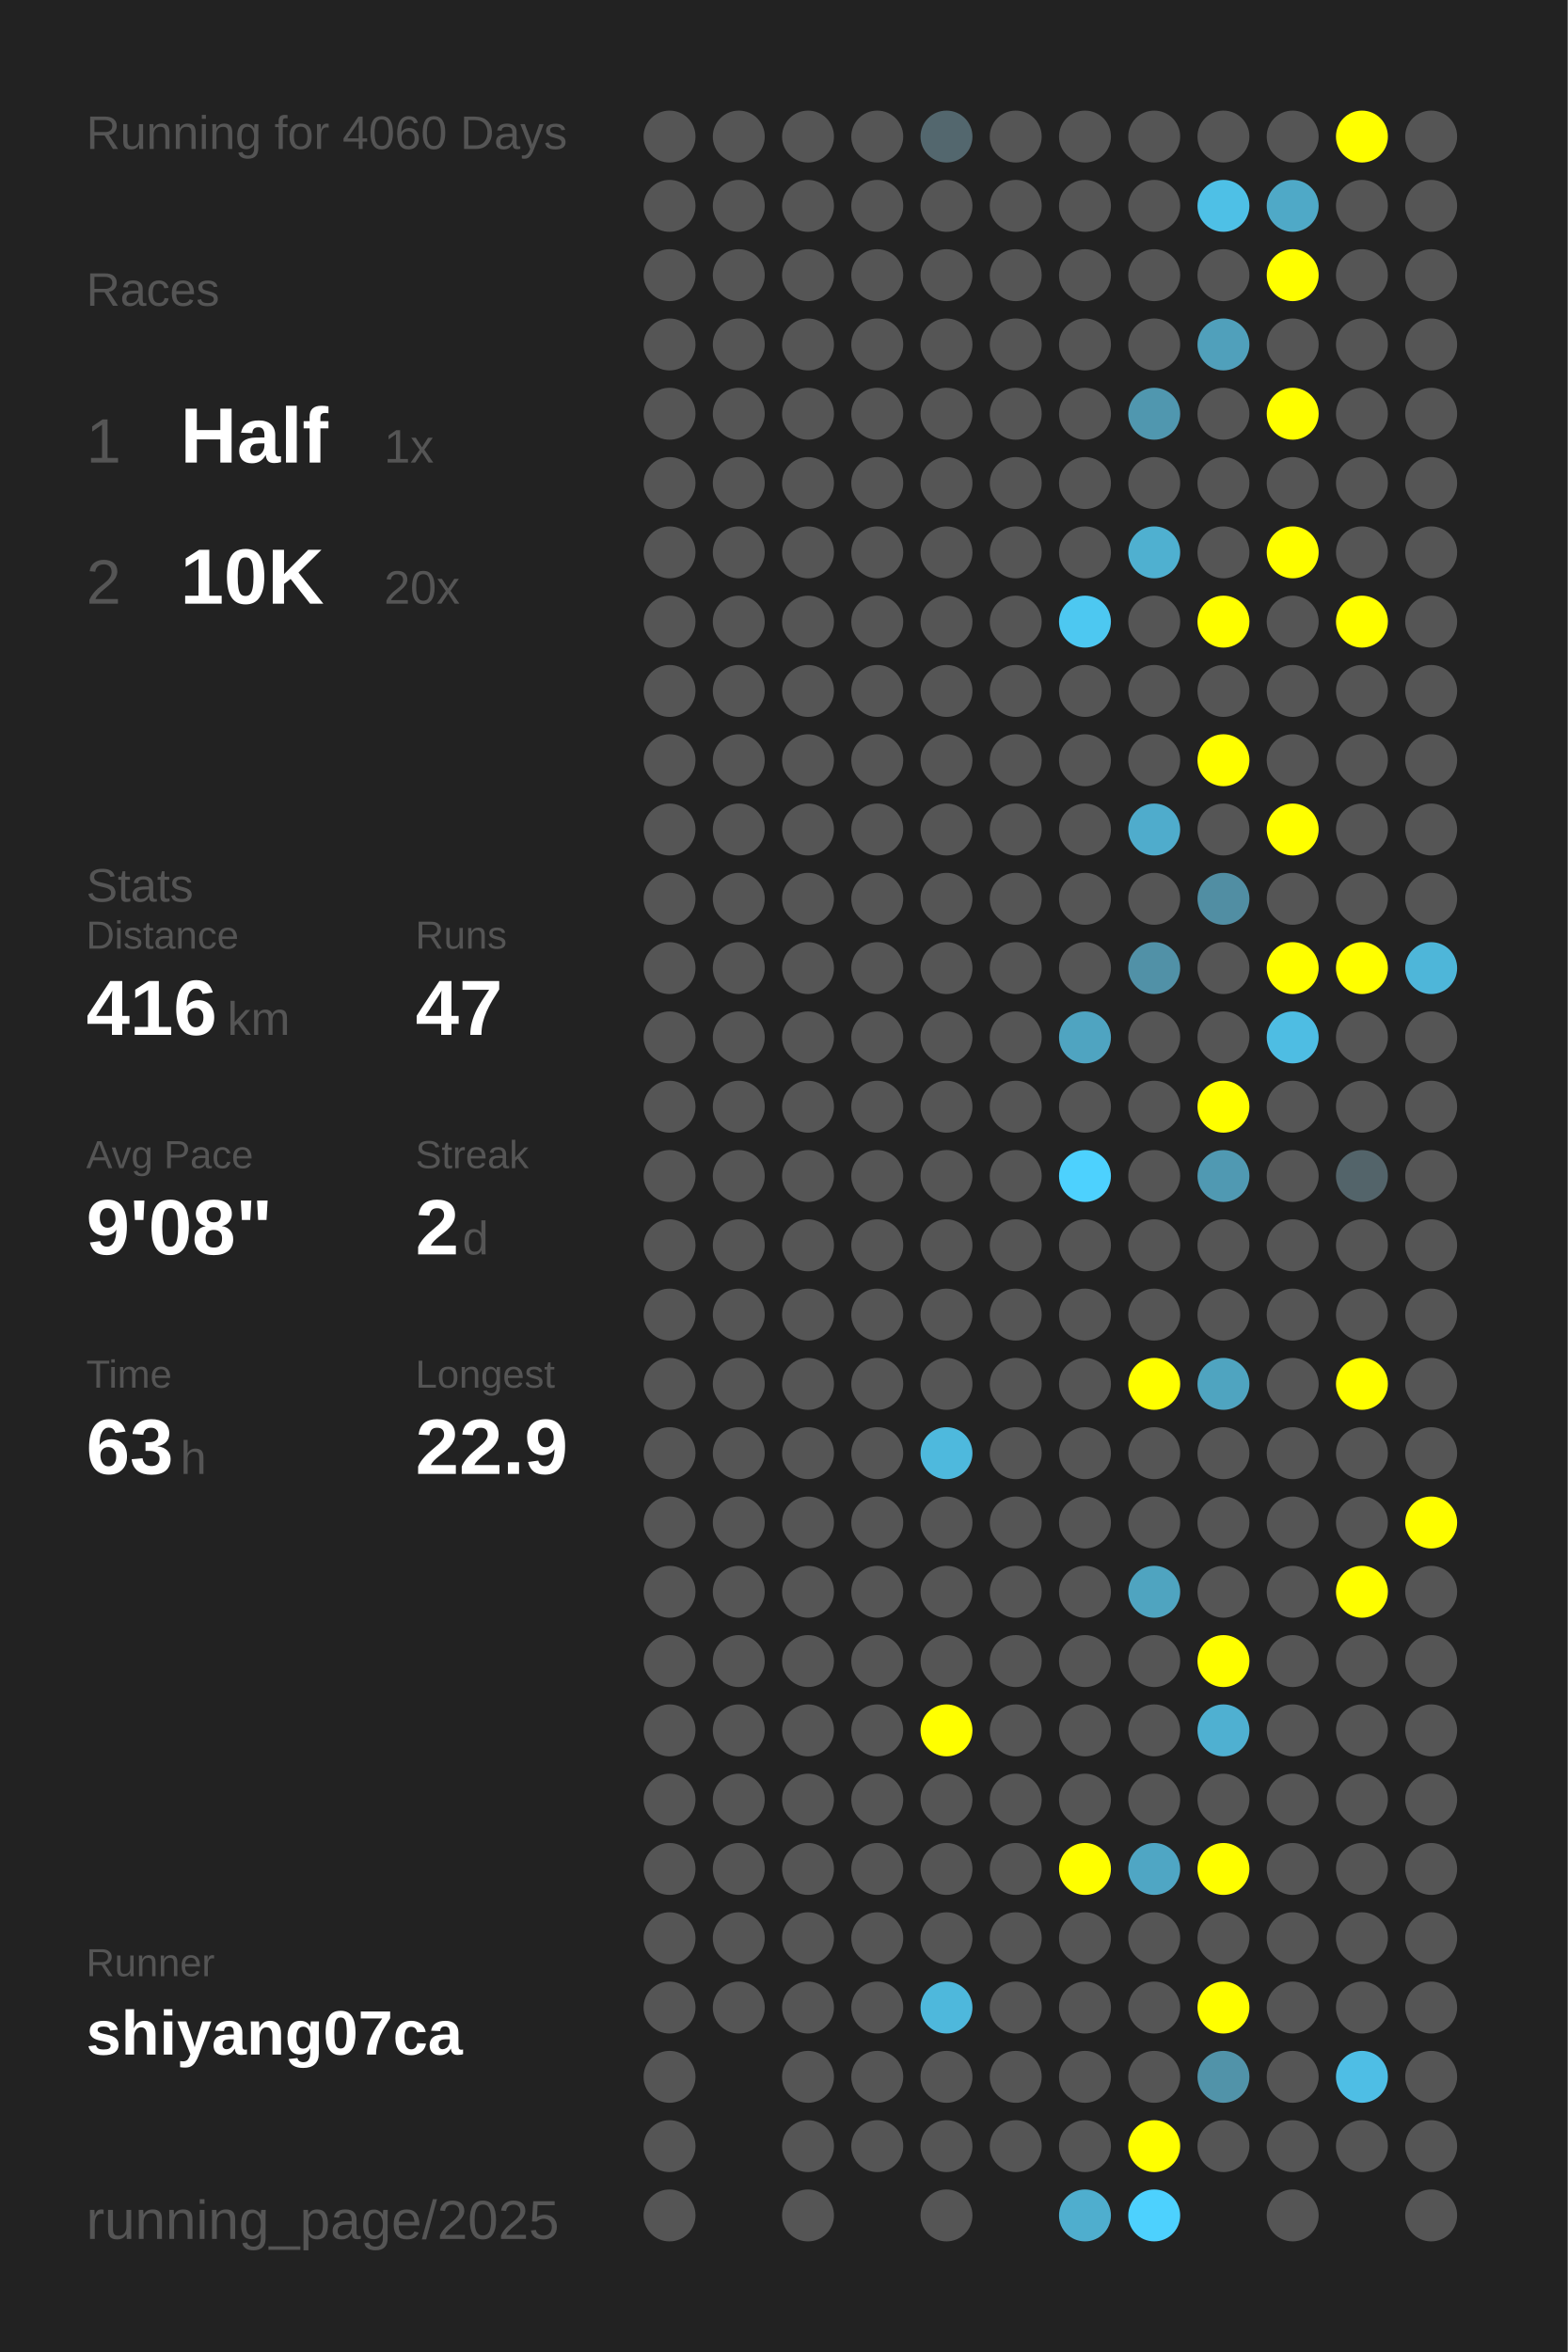
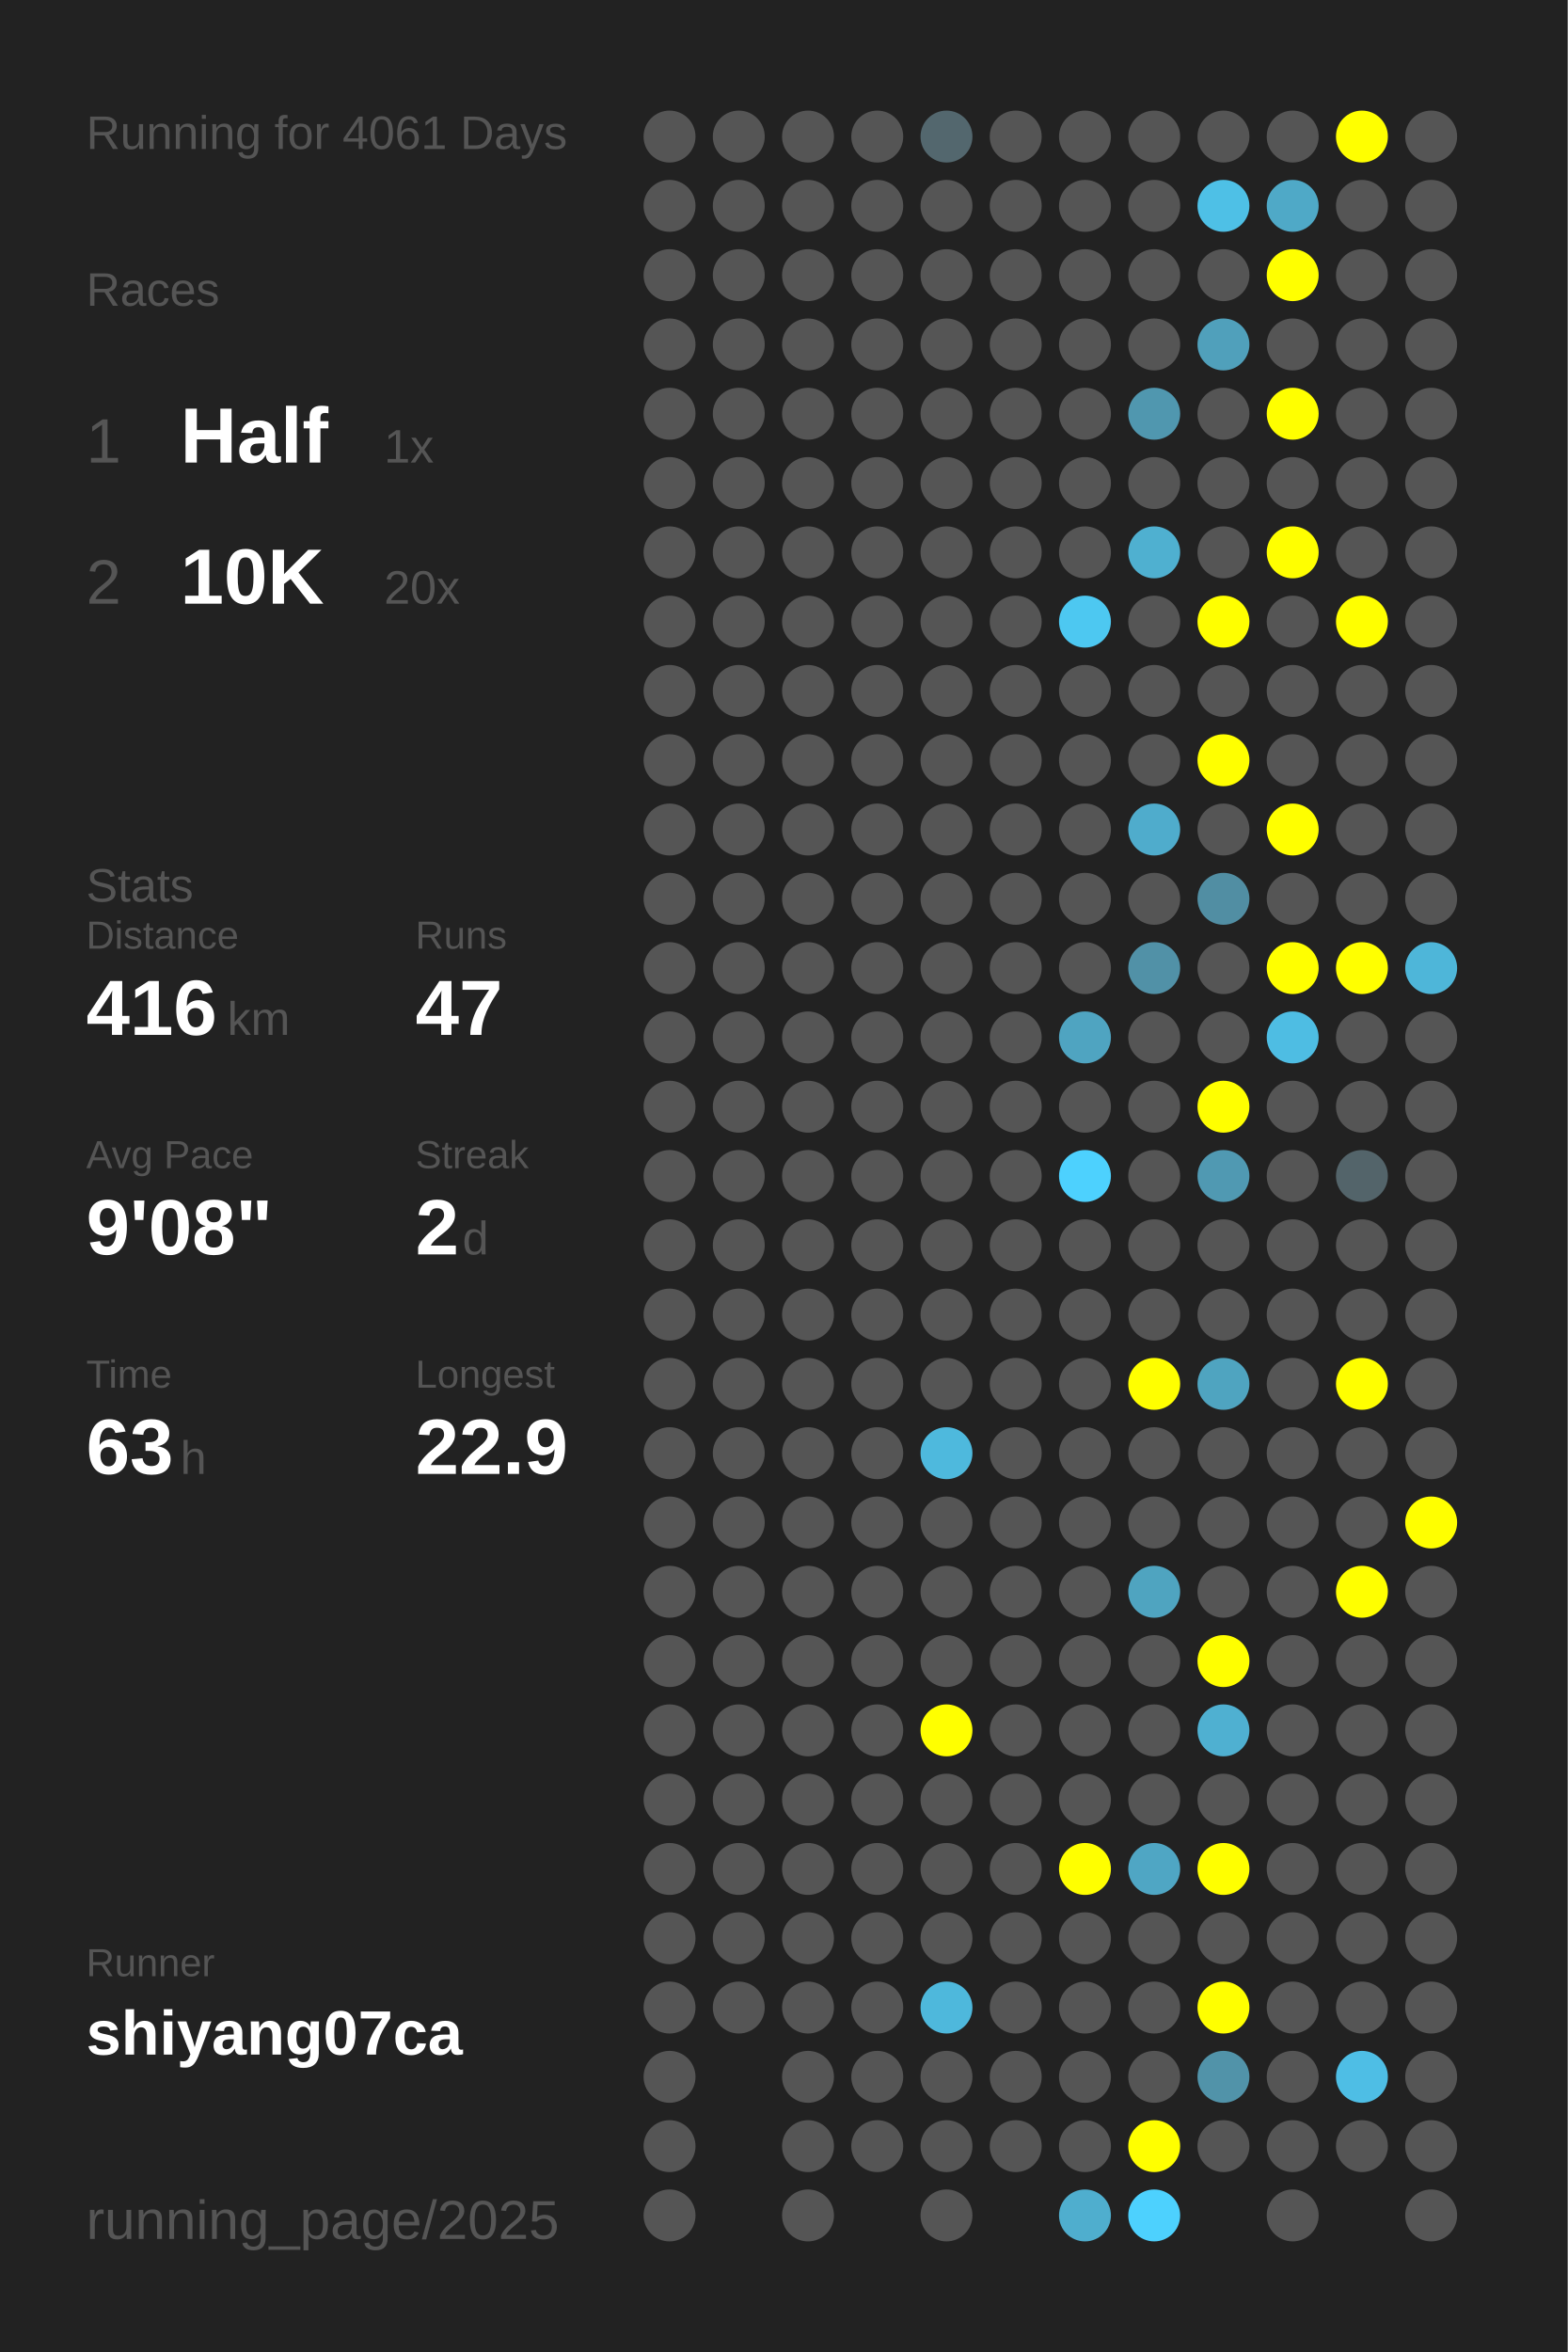
<svg xmlns="http://www.w3.org/2000/svg" baseProfile="full" height="300mm" version="1.1" viewBox="0,0,200,300" width="200mm">
  <defs />
  <rect fill="#222222" height="300" width="200" x="0" y="0" />
-   <text fill="#555555" style="font-size:6px; font-family:Arial;" x="11" y="19">Running for 4060 Days</text>
+   <text fill="#555555" style="font-size:6px; font-family:Arial;" x="11" y="19">Running for 4061 Days</text>
  <text fill="#555555" style="font-size:6px; font-family:Arial;" x="11" y="39">Races</text>
  <text fill="#555555" style="font-size:8px; font-family:Arial;" x="11" y="59">1</text>
  <text fill="#FFFFFF" style="font-size:10px; font-family:Arial; font-weight:bold;" x="23" y="59">Half</text>
  <text fill="#555555" style="font-size:6px; font-family:Arial;" x="49" y="59">1x</text>
  <text fill="#555555" style="font-size:8px; font-family:Arial;" x="11" y="77">2</text>
  <text fill="#FFFFFF" style="font-size:10px; font-family:Arial; font-weight:bold;" x="23" y="77">10K</text>
  <text fill="#555555" style="font-size:6px; font-family:Arial;" x="49" y="77">20x</text>
  <text fill="#555555" style="font-size:6px; font-family:Arial;" x="11" y="115">Stats</text>
  <text fill="#555555" style="font-size:5px; font-family:Arial;" x="11" y="121">Distance</text>
  <text fill="#FFFFFF" style="font-size:10px; font-family:Arial; font-weight:bold;" x="11" y="132">416</text>
  <text fill="#555555" style="font-size:6px; font-family:Arial;" x="29" y="132">km</text>
  <text fill="#555555" style="font-size:5px; font-family:Arial;" x="53" y="121">Runs</text>
  <text fill="#FFFFFF" style="font-size:10px; font-family:Arial; font-weight:bold;" x="53" y="132">47</text>
  <text fill="#555555" style="font-size:5px; font-family:Arial;" x="11" y="149">Avg Pace</text>
  <text fill="#FFFFFF" style="font-size:10px; font-family:Arial; font-weight:bold;" x="11" y="160">9'08"</text>
  <text fill="#555555" style="font-size:5px; font-family:Arial;" x="53" y="149">Streak</text>
  <text fill="#FFFFFF" style="font-size:10px; font-family:Arial; font-weight:bold;" x="53" y="160">2</text>
  <text fill="#555555" style="font-size:6px; font-family:Arial;" x="59" y="160">d</text>
  <text fill="#555555" style="font-size:5px; font-family:Arial;" x="11" y="177">Time</text>
  <text fill="#FFFFFF" style="font-size:10px; font-family:Arial; font-weight:bold;" x="11" y="188">63</text>
  <text fill="#555555" style="font-size:6px; font-family:Arial;" x="23" y="188">h</text>
  <text fill="#555555" style="font-size:5px; font-family:Arial;" x="53" y="177">Longest</text>
  <text fill="#FFFFFF" style="font-size:10px; font-family:Arial; font-weight:bold;" x="53" y="188">22.9</text>
  <text fill="#555555" style="font-size:5px; font-family:Arial;" x="11" y="252.065">Runner</text>
  <text fill="#FFFFFF" style="font-size:8px; font-family:Arial; font-weight:bold;" x="11" y="262.065">shiyang07ca</text>
  <text fill="#555555" style="font-size:7px; font-family:Arial;" x="11" y="285.581">running_page/2025</text>
  <circle cx="85.417" cy="17.419" fill="#555555" r="3.312" />
  <circle cx="85.417" cy="26.258" fill="#555555" r="3.312" />
  <circle cx="85.417" cy="35.097" fill="#555555" r="3.312" />
  <circle cx="85.417" cy="43.935" fill="#555555" r="3.312" />
  <circle cx="85.417" cy="52.774" fill="#555555" r="3.312" />
  <circle cx="85.417" cy="61.613" fill="#555555" r="3.312" />
  <circle cx="85.417" cy="70.452" fill="#555555" r="3.312" />
  <circle cx="85.417" cy="79.29" fill="#555555" r="3.312" />
  <circle cx="85.417" cy="88.129" fill="#555555" r="3.312" />
  <circle cx="85.417" cy="96.968" fill="#555555" r="3.312" />
  <circle cx="85.417" cy="105.806" fill="#555555" r="3.312" />
  <circle cx="85.417" cy="114.645" fill="#555555" r="3.312" />
  <circle cx="85.417" cy="123.484" fill="#555555" r="3.312" />
  <circle cx="85.417" cy="132.323" fill="#555555" r="3.312" />
  <circle cx="85.417" cy="141.161" fill="#555555" r="3.312" />
  <circle cx="85.417" cy="150" fill="#555555" r="3.312" />
  <circle cx="85.417" cy="158.839" fill="#555555" r="3.312" />
  <circle cx="85.417" cy="167.677" fill="#555555" r="3.312" />
  <circle cx="85.417" cy="176.516" fill="#555555" r="3.312" />
  <circle cx="85.417" cy="185.355" fill="#555555" r="3.312" />
  <circle cx="85.417" cy="194.194" fill="#555555" r="3.312" />
  <circle cx="85.417" cy="203.032" fill="#555555" r="3.312" />
  <circle cx="85.417" cy="211.871" fill="#555555" r="3.312" />
  <circle cx="85.417" cy="220.71" fill="#555555" r="3.312" />
  <circle cx="85.417" cy="229.548" fill="#555555" r="3.312" />
  <circle cx="85.417" cy="238.387" fill="#555555" r="3.312" />
  <circle cx="85.417" cy="247.226" fill="#555555" r="3.312" />
  <circle cx="85.417" cy="256.065" fill="#555555" r="3.312" />
  <circle cx="85.417" cy="264.903" fill="#555555" r="3.312" />
  <circle cx="85.417" cy="273.742" fill="#555555" r="3.312" />
  <circle cx="85.417" cy="282.581" fill="#555555" r="3.312" />
  <circle cx="94.25" cy="17.419" fill="#555555" r="3.312" />
  <circle cx="94.25" cy="26.258" fill="#555555" r="3.312" />
  <circle cx="94.25" cy="35.097" fill="#555555" r="3.312" />
  <circle cx="94.25" cy="43.935" fill="#555555" r="3.312" />
  <circle cx="94.25" cy="52.774" fill="#555555" r="3.312" />
  <circle cx="94.25" cy="61.613" fill="#555555" r="3.312" />
  <circle cx="94.25" cy="70.452" fill="#555555" r="3.312" />
  <circle cx="94.25" cy="79.29" fill="#555555" r="3.312" />
  <circle cx="94.25" cy="88.129" fill="#555555" r="3.312" />
  <circle cx="94.25" cy="96.968" fill="#555555" r="3.312" />
  <circle cx="94.25" cy="105.806" fill="#555555" r="3.312" />
  <circle cx="94.25" cy="114.645" fill="#555555" r="3.312" />
  <circle cx="94.25" cy="123.484" fill="#555555" r="3.312" />
  <circle cx="94.25" cy="132.323" fill="#555555" r="3.312" />
  <circle cx="94.25" cy="141.161" fill="#555555" r="3.312" />
  <circle cx="94.25" cy="150" fill="#555555" r="3.312" />
  <circle cx="94.25" cy="158.839" fill="#555555" r="3.312" />
  <circle cx="94.25" cy="167.677" fill="#555555" r="3.312" />
  <circle cx="94.25" cy="176.516" fill="#555555" r="3.312" />
  <circle cx="94.25" cy="185.355" fill="#555555" r="3.312" />
  <circle cx="94.25" cy="194.194" fill="#555555" r="3.312" />
  <circle cx="94.25" cy="203.032" fill="#555555" r="3.312" />
  <circle cx="94.25" cy="211.871" fill="#555555" r="3.312" />
  <circle cx="94.25" cy="220.71" fill="#555555" r="3.312" />
  <circle cx="94.25" cy="229.548" fill="#555555" r="3.312" />
  <circle cx="94.25" cy="238.387" fill="#555555" r="3.312" />
  <circle cx="94.25" cy="247.226" fill="#555555" r="3.312" />
  <circle cx="94.25" cy="256.065" fill="#555555" r="3.312" />
  <circle cx="103.083" cy="17.419" fill="#555555" r="3.312" />
  <circle cx="103.083" cy="26.258" fill="#555555" r="3.312" />
  <circle cx="103.083" cy="35.097" fill="#555555" r="3.312" />
  <circle cx="103.083" cy="43.935" fill="#555555" r="3.312" />
  <circle cx="103.083" cy="52.774" fill="#555555" r="3.312" />
  <circle cx="103.083" cy="61.613" fill="#555555" r="3.312" />
  <circle cx="103.083" cy="70.452" fill="#555555" r="3.312" />
  <circle cx="103.083" cy="79.29" fill="#555555" r="3.312" />
  <circle cx="103.083" cy="88.129" fill="#555555" r="3.312" />
  <circle cx="103.083" cy="96.968" fill="#555555" r="3.312" />
  <circle cx="103.083" cy="105.806" fill="#555555" r="3.312" />
  <circle cx="103.083" cy="114.645" fill="#555555" r="3.312" />
  <circle cx="103.083" cy="123.484" fill="#555555" r="3.312" />
  <circle cx="103.083" cy="132.323" fill="#555555" r="3.312" />
  <circle cx="103.083" cy="141.161" fill="#555555" r="3.312" />
  <circle cx="103.083" cy="150" fill="#555555" r="3.312" />
  <circle cx="103.083" cy="158.839" fill="#555555" r="3.312" />
  <circle cx="103.083" cy="167.677" fill="#555555" r="3.312" />
  <circle cx="103.083" cy="176.516" fill="#555555" r="3.312" />
  <circle cx="103.083" cy="185.355" fill="#555555" r="3.312" />
  <circle cx="103.083" cy="194.194" fill="#555555" r="3.312" />
  <circle cx="103.083" cy="203.032" fill="#555555" r="3.312" />
  <circle cx="103.083" cy="211.871" fill="#555555" r="3.312" />
  <circle cx="103.083" cy="220.71" fill="#555555" r="3.312" />
  <circle cx="103.083" cy="229.548" fill="#555555" r="3.312" />
  <circle cx="103.083" cy="238.387" fill="#555555" r="3.312" />
  <circle cx="103.083" cy="247.226" fill="#555555" r="3.312" />
  <circle cx="103.083" cy="256.065" fill="#555555" r="3.312" />
  <circle cx="103.083" cy="264.903" fill="#555555" r="3.312" />
  <circle cx="103.083" cy="273.742" fill="#555555" r="3.312" />
  <circle cx="103.083" cy="282.581" fill="#555555" r="3.312" />
  <circle cx="111.917" cy="17.419" fill="#555555" r="3.312" />
  <circle cx="111.917" cy="26.258" fill="#555555" r="3.312" />
  <circle cx="111.917" cy="35.097" fill="#555555" r="3.312" />
  <circle cx="111.917" cy="43.935" fill="#555555" r="3.312" />
  <circle cx="111.917" cy="52.774" fill="#555555" r="3.312" />
  <circle cx="111.917" cy="61.613" fill="#555555" r="3.312" />
  <circle cx="111.917" cy="70.452" fill="#555555" r="3.312" />
  <circle cx="111.917" cy="79.29" fill="#555555" r="3.312" />
  <circle cx="111.917" cy="88.129" fill="#555555" r="3.312" />
  <circle cx="111.917" cy="96.968" fill="#555555" r="3.312" />
  <circle cx="111.917" cy="105.806" fill="#555555" r="3.312" />
  <circle cx="111.917" cy="114.645" fill="#555555" r="3.312" />
  <circle cx="111.917" cy="123.484" fill="#555555" r="3.312" />
  <circle cx="111.917" cy="132.323" fill="#555555" r="3.312" />
  <circle cx="111.917" cy="141.161" fill="#555555" r="3.312" />
  <circle cx="111.917" cy="150" fill="#555555" r="3.312" />
  <circle cx="111.917" cy="158.839" fill="#555555" r="3.312" />
  <circle cx="111.917" cy="167.677" fill="#555555" r="3.312" />
  <circle cx="111.917" cy="176.516" fill="#555555" r="3.312" />
  <circle cx="111.917" cy="185.355" fill="#555555" r="3.312" />
  <circle cx="111.917" cy="194.194" fill="#555555" r="3.312" />
  <circle cx="111.917" cy="203.032" fill="#555555" r="3.312" />
  <circle cx="111.917" cy="211.871" fill="#555555" r="3.312" />
  <circle cx="111.917" cy="220.71" fill="#555555" r="3.312" />
  <circle cx="111.917" cy="229.548" fill="#555555" r="3.312" />
  <circle cx="111.917" cy="238.387" fill="#555555" r="3.312" />
  <circle cx="111.917" cy="247.226" fill="#555555" r="3.312" />
  <circle cx="111.917" cy="256.065" fill="#555555" r="3.312" />
  <circle cx="111.917" cy="264.903" fill="#555555" r="3.312" />
  <circle cx="111.917" cy="273.742" fill="#555555" r="3.312" />
  <circle cx="120.75" cy="17.419" fill="#53676e" r="3.312" />
  <circle cx="120.75" cy="26.258" fill="#555555" r="3.312" />
  <circle cx="120.75" cy="35.097" fill="#555555" r="3.312" />
  <circle cx="120.75" cy="43.935" fill="#555555" r="3.312" />
  <circle cx="120.75" cy="52.774" fill="#555555" r="3.312" />
  <circle cx="120.75" cy="61.613" fill="#555555" r="3.312" />
  <circle cx="120.75" cy="70.452" fill="#555555" r="3.312" />
  <circle cx="120.75" cy="79.29" fill="#555555" r="3.312" />
  <circle cx="120.75" cy="88.129" fill="#555555" r="3.312" />
  <circle cx="120.75" cy="96.968" fill="#555555" r="3.312" />
  <circle cx="120.75" cy="105.806" fill="#555555" r="3.312" />
  <circle cx="120.75" cy="114.645" fill="#555555" r="3.312" />
  <circle cx="120.75" cy="123.484" fill="#555555" r="3.312" />
  <circle cx="120.75" cy="132.323" fill="#555555" r="3.312" />
  <circle cx="120.75" cy="141.161" fill="#555555" r="3.312" />
  <circle cx="120.75" cy="150" fill="#555555" r="3.312" />
  <circle cx="120.75" cy="158.839" fill="#555555" r="3.312" />
  <circle cx="120.75" cy="167.677" fill="#555555" r="3.312" />
  <circle cx="120.75" cy="176.516" fill="#555555" r="3.312" />
  <circle cx="120.75" cy="185.355" fill="#4eb9dd" r="3.312" />
  <circle cx="120.75" cy="194.194" fill="#555555" r="3.312" />
  <circle cx="120.75" cy="203.032" fill="#555555" r="3.312" />
  <circle cx="120.75" cy="211.871" fill="#555555" r="3.312" />
  <circle cx="120.75" cy="220.71" fill="#FFFF00" r="3.312" />
  <circle cx="120.75" cy="229.548" fill="#555555" r="3.312" />
  <circle cx="120.75" cy="238.387" fill="#555555" r="3.312" />
  <circle cx="120.75" cy="247.226" fill="#555555" r="3.312" />
  <circle cx="120.75" cy="256.065" fill="#4eb8dc" r="3.312" />
  <circle cx="120.75" cy="264.903" fill="#555555" r="3.312" />
  <circle cx="120.75" cy="273.742" fill="#555555" r="3.312" />
  <circle cx="120.75" cy="282.581" fill="#555555" r="3.312" />
  <circle cx="129.583" cy="17.419" fill="#555555" r="3.312" />
  <circle cx="129.583" cy="26.258" fill="#555555" r="3.312" />
  <circle cx="129.583" cy="35.097" fill="#555555" r="3.312" />
  <circle cx="129.583" cy="43.935" fill="#555555" r="3.312" />
  <circle cx="129.583" cy="52.774" fill="#555555" r="3.312" />
  <circle cx="129.583" cy="61.613" fill="#555555" r="3.312" />
  <circle cx="129.583" cy="70.452" fill="#555555" r="3.312" />
  <circle cx="129.583" cy="79.29" fill="#555555" r="3.312" />
  <circle cx="129.583" cy="88.129" fill="#555555" r="3.312" />
  <circle cx="129.583" cy="96.968" fill="#555555" r="3.312" />
  <circle cx="129.583" cy="105.806" fill="#555555" r="3.312" />
  <circle cx="129.583" cy="114.645" fill="#555555" r="3.312" />
  <circle cx="129.583" cy="123.484" fill="#555555" r="3.312" />
  <circle cx="129.583" cy="132.323" fill="#555555" r="3.312" />
  <circle cx="129.583" cy="141.161" fill="#555555" r="3.312" />
  <circle cx="129.583" cy="150" fill="#555555" r="3.312" />
  <circle cx="129.583" cy="158.839" fill="#555555" r="3.312" />
  <circle cx="129.583" cy="167.677" fill="#555555" r="3.312" />
  <circle cx="129.583" cy="176.516" fill="#555555" r="3.312" />
  <circle cx="129.583" cy="185.355" fill="#555555" r="3.312" />
  <circle cx="129.583" cy="194.194" fill="#555555" r="3.312" />
  <circle cx="129.583" cy="203.032" fill="#555555" r="3.312" />
  <circle cx="129.583" cy="211.871" fill="#555555" r="3.312" />
  <circle cx="129.583" cy="220.71" fill="#555555" r="3.312" />
  <circle cx="129.583" cy="229.548" fill="#555555" r="3.312" />
  <circle cx="129.583" cy="238.387" fill="#555555" r="3.312" />
  <circle cx="129.583" cy="247.226" fill="#555555" r="3.312" />
  <circle cx="129.583" cy="256.065" fill="#555555" r="3.312" />
  <circle cx="129.583" cy="264.903" fill="#555555" r="3.312" />
  <circle cx="129.583" cy="273.742" fill="#555555" r="3.312" />
  <circle cx="138.417" cy="17.419" fill="#555555" r="3.312" />
  <circle cx="138.417" cy="26.258" fill="#555555" r="3.312" />
  <circle cx="138.417" cy="35.097" fill="#555555" r="3.312" />
  <circle cx="138.417" cy="43.935" fill="#555555" r="3.312" />
  <circle cx="138.417" cy="52.774" fill="#555555" r="3.312" />
  <circle cx="138.417" cy="61.613" fill="#555555" r="3.312" />
  <circle cx="138.417" cy="70.452" fill="#555555" r="3.312" />
  <circle cx="138.417" cy="79.29" fill="#4dc8f1" r="3.312" />
  <circle cx="138.417" cy="88.129" fill="#555555" r="3.312" />
  <circle cx="138.417" cy="96.968" fill="#555555" r="3.312" />
  <circle cx="138.417" cy="105.806" fill="#555555" r="3.312" />
  <circle cx="138.417" cy="114.645" fill="#555555" r="3.312" />
  <circle cx="138.417" cy="123.484" fill="#555555" r="3.312" />
  <circle cx="138.417" cy="132.323" fill="#4fa4c1" r="3.312" />
  <circle cx="138.417" cy="141.161" fill="#555555" r="3.312" />
  <circle cx="138.417" cy="150" fill="#4dd1fe" r="3.312" />
  <circle cx="138.417" cy="158.839" fill="#555555" r="3.312" />
  <circle cx="138.417" cy="167.677" fill="#555555" r="3.312" />
  <circle cx="138.417" cy="176.516" fill="#555555" r="3.312" />
  <circle cx="138.417" cy="185.355" fill="#555555" r="3.312" />
  <circle cx="138.417" cy="194.194" fill="#555555" r="3.312" />
  <circle cx="138.417" cy="203.032" fill="#555555" r="3.312" />
  <circle cx="138.417" cy="211.871" fill="#555555" r="3.312" />
  <circle cx="138.417" cy="220.71" fill="#555555" r="3.312" />
  <circle cx="138.417" cy="229.548" fill="#555555" r="3.312" />
  <circle cx="138.417" cy="238.387" fill="#FFFF00" r="3.312" />
  <circle cx="138.417" cy="247.226" fill="#555555" r="3.312" />
  <circle cx="138.417" cy="256.065" fill="#555555" r="3.312" />
  <circle cx="138.417" cy="264.903" fill="#555555" r="3.312" />
  <circle cx="138.417" cy="273.742" fill="#555555" r="3.312" />
  <circle cx="138.417" cy="282.581" fill="#4faece" r="3.312" />
  <circle cx="147.25" cy="17.419" fill="#555555" r="3.312" />
  <circle cx="147.25" cy="26.258" fill="#555555" r="3.312" />
  <circle cx="147.25" cy="35.097" fill="#555555" r="3.312" />
  <circle cx="147.25" cy="43.935" fill="#555555" r="3.312" />
  <circle cx="147.25" cy="52.774" fill="#5097af" r="3.312" />
  <circle cx="147.25" cy="61.613" fill="#555555" r="3.312" />
  <circle cx="147.25" cy="70.452" fill="#4fb0d0" r="3.312" />
  <circle cx="147.25" cy="79.29" fill="#555555" r="3.312" />
  <circle cx="147.25" cy="88.129" fill="#555555" r="3.312" />
  <circle cx="147.25" cy="96.968" fill="#555555" r="3.312" />
  <circle cx="147.25" cy="105.806" fill="#4faccc" r="3.312" />
  <circle cx="147.25" cy="114.645" fill="#555555" r="3.312" />
  <circle cx="147.25" cy="123.484" fill="#5191a7" r="3.312" />
  <circle cx="147.25" cy="132.323" fill="#555555" r="3.312" />
  <circle cx="147.25" cy="141.161" fill="#555555" r="3.312" />
  <circle cx="147.25" cy="150" fill="#555555" r="3.312" />
  <circle cx="147.25" cy="158.839" fill="#555555" r="3.312" />
  <circle cx="147.25" cy="167.677" fill="#555555" r="3.312" />
  <circle cx="147.25" cy="176.516" fill="#FFFF00" r="3.312" />
  <circle cx="147.25" cy="185.355" fill="#555555" r="3.312" />
  <circle cx="147.25" cy="194.194" fill="#555555" r="3.312" />
  <circle cx="147.25" cy="203.032" fill="#4fa4c0" r="3.312" />
  <circle cx="147.25" cy="211.871" fill="#555555" r="3.312" />
  <circle cx="147.25" cy="220.71" fill="#555555" r="3.312" />
  <circle cx="147.25" cy="229.548" fill="#555555" r="3.312" />
  <circle cx="147.25" cy="238.387" fill="#4fa6c4" r="3.312" />
  <circle cx="147.25" cy="247.226" fill="#555555" r="3.312" />
  <circle cx="147.25" cy="256.065" fill="#555555" r="3.312" />
  <circle cx="147.25" cy="264.903" fill="#555555" r="3.312" />
  <circle cx="147.25" cy="273.742" fill="#FFFF00" r="3.312" />
  <circle cx="147.25" cy="282.581" fill="#4dd1fe" r="3.312" />
  <circle cx="156.083" cy="17.419" fill="#555555" r="3.312" />
  <circle cx="156.083" cy="26.258" fill="#4ec0e6" r="3.312" />
  <circle cx="156.083" cy="35.097" fill="#555555" r="3.312" />
  <circle cx="156.083" cy="43.935" fill="#50a0bb" r="3.312" />
  <circle cx="156.083" cy="52.774" fill="#555555" r="3.312" />
  <circle cx="156.083" cy="61.613" fill="#555555" r="3.312" />
  <circle cx="156.083" cy="70.452" fill="#555555" r="3.312" />
  <circle cx="156.083" cy="79.29" fill="#FFFF00" r="3.312" />
  <circle cx="156.083" cy="88.129" fill="#555555" r="3.312" />
  <circle cx="156.083" cy="96.968" fill="#FFFF00" r="3.312" />
  <circle cx="156.083" cy="105.806" fill="#555555" r="3.312" />
  <circle cx="156.083" cy="114.645" fill="#518ea3" r="3.312" />
  <circle cx="156.083" cy="123.484" fill="#555555" r="3.312" />
  <circle cx="156.083" cy="132.323" fill="#555555" r="3.312" />
  <circle cx="156.083" cy="141.161" fill="#FFFF00" r="3.312" />
  <circle cx="156.083" cy="150" fill="#5099b2" r="3.312" />
  <circle cx="156.083" cy="158.839" fill="#555555" r="3.312" />
  <circle cx="156.083" cy="167.677" fill="#555555" r="3.312" />
  <circle cx="156.083" cy="176.516" fill="#4fa4c0" r="3.312" />
  <circle cx="156.083" cy="185.355" fill="#555555" r="3.312" />
  <circle cx="156.083" cy="194.194" fill="#555555" r="3.312" />
  <circle cx="156.083" cy="203.032" fill="#555555" r="3.312" />
  <circle cx="156.083" cy="211.871" fill="#FFFF00" r="3.312" />
  <circle cx="156.083" cy="220.71" fill="#4fb0d1" r="3.312" />
  <circle cx="156.083" cy="229.548" fill="#555555" r="3.312" />
  <circle cx="156.083" cy="238.387" fill="#FFFF00" r="3.312" />
  <circle cx="156.083" cy="247.226" fill="#555555" r="3.312" />
  <circle cx="156.083" cy="256.065" fill="#FFFF00" r="3.312" />
  <circle cx="156.083" cy="264.903" fill="#5193a9" r="3.312" />
  <circle cx="156.083" cy="273.742" fill="#555555" r="3.312" />
  <circle cx="164.917" cy="17.419" fill="#555555" r="3.312" />
  <circle cx="164.917" cy="26.258" fill="#4fa9c7" r="3.312" />
  <circle cx="164.917" cy="35.097" fill="#FFFF00" r="3.312" />
  <circle cx="164.917" cy="43.935" fill="#555555" r="3.312" />
  <circle cx="164.917" cy="52.774" fill="#FFFF00" r="3.312" />
  <circle cx="164.917" cy="61.613" fill="#555555" r="3.312" />
  <circle cx="164.917" cy="70.452" fill="#FFFF00" r="3.312" />
  <circle cx="164.917" cy="79.29" fill="#555555" r="3.312" />
  <circle cx="164.917" cy="88.129" fill="#555555" r="3.312" />
  <circle cx="164.917" cy="96.968" fill="#555555" r="3.312" />
  <circle cx="164.917" cy="105.806" fill="#FFFF00" r="3.312" />
  <circle cx="164.917" cy="114.645" fill="#555555" r="3.312" />
  <circle cx="164.917" cy="123.484" fill="#FFFF00" r="3.312" />
  <circle cx="164.917" cy="132.323" fill="#4ebde3" r="3.312" />
  <circle cx="164.917" cy="141.161" fill="#555555" r="3.312" />
  <circle cx="164.917" cy="150" fill="#555555" r="3.312" />
  <circle cx="164.917" cy="158.839" fill="#555555" r="3.312" />
  <circle cx="164.917" cy="167.677" fill="#555555" r="3.312" />
  <circle cx="164.917" cy="176.516" fill="#555555" r="3.312" />
  <circle cx="164.917" cy="185.355" fill="#555555" r="3.312" />
  <circle cx="164.917" cy="194.194" fill="#555555" r="3.312" />
  <circle cx="164.917" cy="203.032" fill="#555555" r="3.312" />
  <circle cx="164.917" cy="211.871" fill="#555555" r="3.312" />
  <circle cx="164.917" cy="220.71" fill="#555555" r="3.312" />
  <circle cx="164.917" cy="229.548" fill="#555555" r="3.312" />
  <circle cx="164.917" cy="238.387" fill="#555555" r="3.312" />
  <circle cx="164.917" cy="247.226" fill="#555555" r="3.312" />
  <circle cx="164.917" cy="256.065" fill="#555555" r="3.312" />
  <circle cx="164.917" cy="264.903" fill="#555555" r="3.312" />
  <circle cx="164.917" cy="273.742" fill="#555555" r="3.312" />
  <circle cx="164.917" cy="282.581" fill="#555555" r="3.312" />
  <circle cx="173.75" cy="17.419" fill="#FFFF00" r="3.312" />
  <circle cx="173.75" cy="26.258" fill="#555555" r="3.312" />
  <circle cx="173.75" cy="35.097" fill="#555555" r="3.312" />
  <circle cx="173.75" cy="43.935" fill="#555555" r="3.312" />
  <circle cx="173.75" cy="52.774" fill="#555555" r="3.312" />
  <circle cx="173.75" cy="61.613" fill="#555555" r="3.312" />
  <circle cx="173.75" cy="70.452" fill="#555555" r="3.312" />
  <circle cx="173.75" cy="79.29" fill="#FFFF00" r="3.312" />
  <circle cx="173.75" cy="88.129" fill="#555555" r="3.312" />
  <circle cx="173.75" cy="96.968" fill="#555555" r="3.312" />
  <circle cx="173.75" cy="105.806" fill="#555555" r="3.312" />
  <circle cx="173.75" cy="114.645" fill="#555555" r="3.312" />
  <circle cx="173.75" cy="123.484" fill="#FFFF00" r="3.312" />
  <circle cx="173.75" cy="132.323" fill="#555555" r="3.312" />
  <circle cx="173.75" cy="141.161" fill="#555555" r="3.312" />
  <circle cx="173.75" cy="150" fill="#53646a" r="3.312" />
  <circle cx="173.75" cy="158.839" fill="#555555" r="3.312" />
  <circle cx="173.75" cy="167.677" fill="#555555" r="3.312" />
  <circle cx="173.75" cy="176.516" fill="#FFFF00" r="3.312" />
  <circle cx="173.75" cy="185.355" fill="#555555" r="3.312" />
  <circle cx="173.75" cy="194.194" fill="#555555" r="3.312" />
  <circle cx="173.75" cy="203.032" fill="#FFFF00" r="3.312" />
  <circle cx="173.75" cy="211.871" fill="#555555" r="3.312" />
  <circle cx="173.75" cy="220.71" fill="#555555" r="3.312" />
  <circle cx="173.75" cy="229.548" fill="#555555" r="3.312" />
  <circle cx="173.75" cy="238.387" fill="#555555" r="3.312" />
  <circle cx="173.75" cy="247.226" fill="#555555" r="3.312" />
  <circle cx="173.75" cy="256.065" fill="#555555" r="3.312" />
  <circle cx="173.75" cy="264.903" fill="#4ebee5" r="3.312" />
  <circle cx="173.75" cy="273.742" fill="#555555" r="3.312" />
  <circle cx="182.583" cy="17.419" fill="#555555" r="3.312" />
  <circle cx="182.583" cy="26.258" fill="#555555" r="3.312" />
  <circle cx="182.583" cy="35.097" fill="#555555" r="3.312" />
  <circle cx="182.583" cy="43.935" fill="#555555" r="3.312" />
  <circle cx="182.583" cy="52.774" fill="#555555" r="3.312" />
  <circle cx="182.583" cy="61.613" fill="#555555" r="3.312" />
  <circle cx="182.583" cy="70.452" fill="#555555" r="3.312" />
  <circle cx="182.583" cy="79.29" fill="#555555" r="3.312" />
  <circle cx="182.583" cy="88.129" fill="#555555" r="3.312" />
  <circle cx="182.583" cy="96.968" fill="#555555" r="3.312" />
  <circle cx="182.583" cy="105.806" fill="#555555" r="3.312" />
  <circle cx="182.583" cy="114.645" fill="#555555" r="3.312" />
  <circle cx="182.583" cy="123.484" fill="#4eb6d9" r="3.312" />
  <circle cx="182.583" cy="132.323" fill="#555555" r="3.312" />
  <circle cx="182.583" cy="141.161" fill="#555555" r="3.312" />
  <circle cx="182.583" cy="150" fill="#555555" r="3.312" />
  <circle cx="182.583" cy="158.839" fill="#555555" r="3.312" />
  <circle cx="182.583" cy="167.677" fill="#555555" r="3.312" />
  <circle cx="182.583" cy="176.516" fill="#555555" r="3.312" />
  <circle cx="182.583" cy="185.355" fill="#555555" r="3.312" />
  <circle cx="182.583" cy="194.194" fill="#FFFF00" r="3.312" />
  <circle cx="182.583" cy="203.032" fill="#555555" r="3.312" />
  <circle cx="182.583" cy="211.871" fill="#555555" r="3.312" />
  <circle cx="182.583" cy="220.71" fill="#555555" r="3.312" />
  <circle cx="182.583" cy="229.548" fill="#555555" r="3.312" />
  <circle cx="182.583" cy="238.387" fill="#555555" r="3.312" />
  <circle cx="182.583" cy="247.226" fill="#555555" r="3.312" />
  <circle cx="182.583" cy="256.065" fill="#555555" r="3.312" />
  <circle cx="182.583" cy="264.903" fill="#555555" r="3.312" />
  <circle cx="182.583" cy="273.742" fill="#555555" r="3.312" />
  <circle cx="182.583" cy="282.581" fill="#555555" r="3.312" />
</svg>
